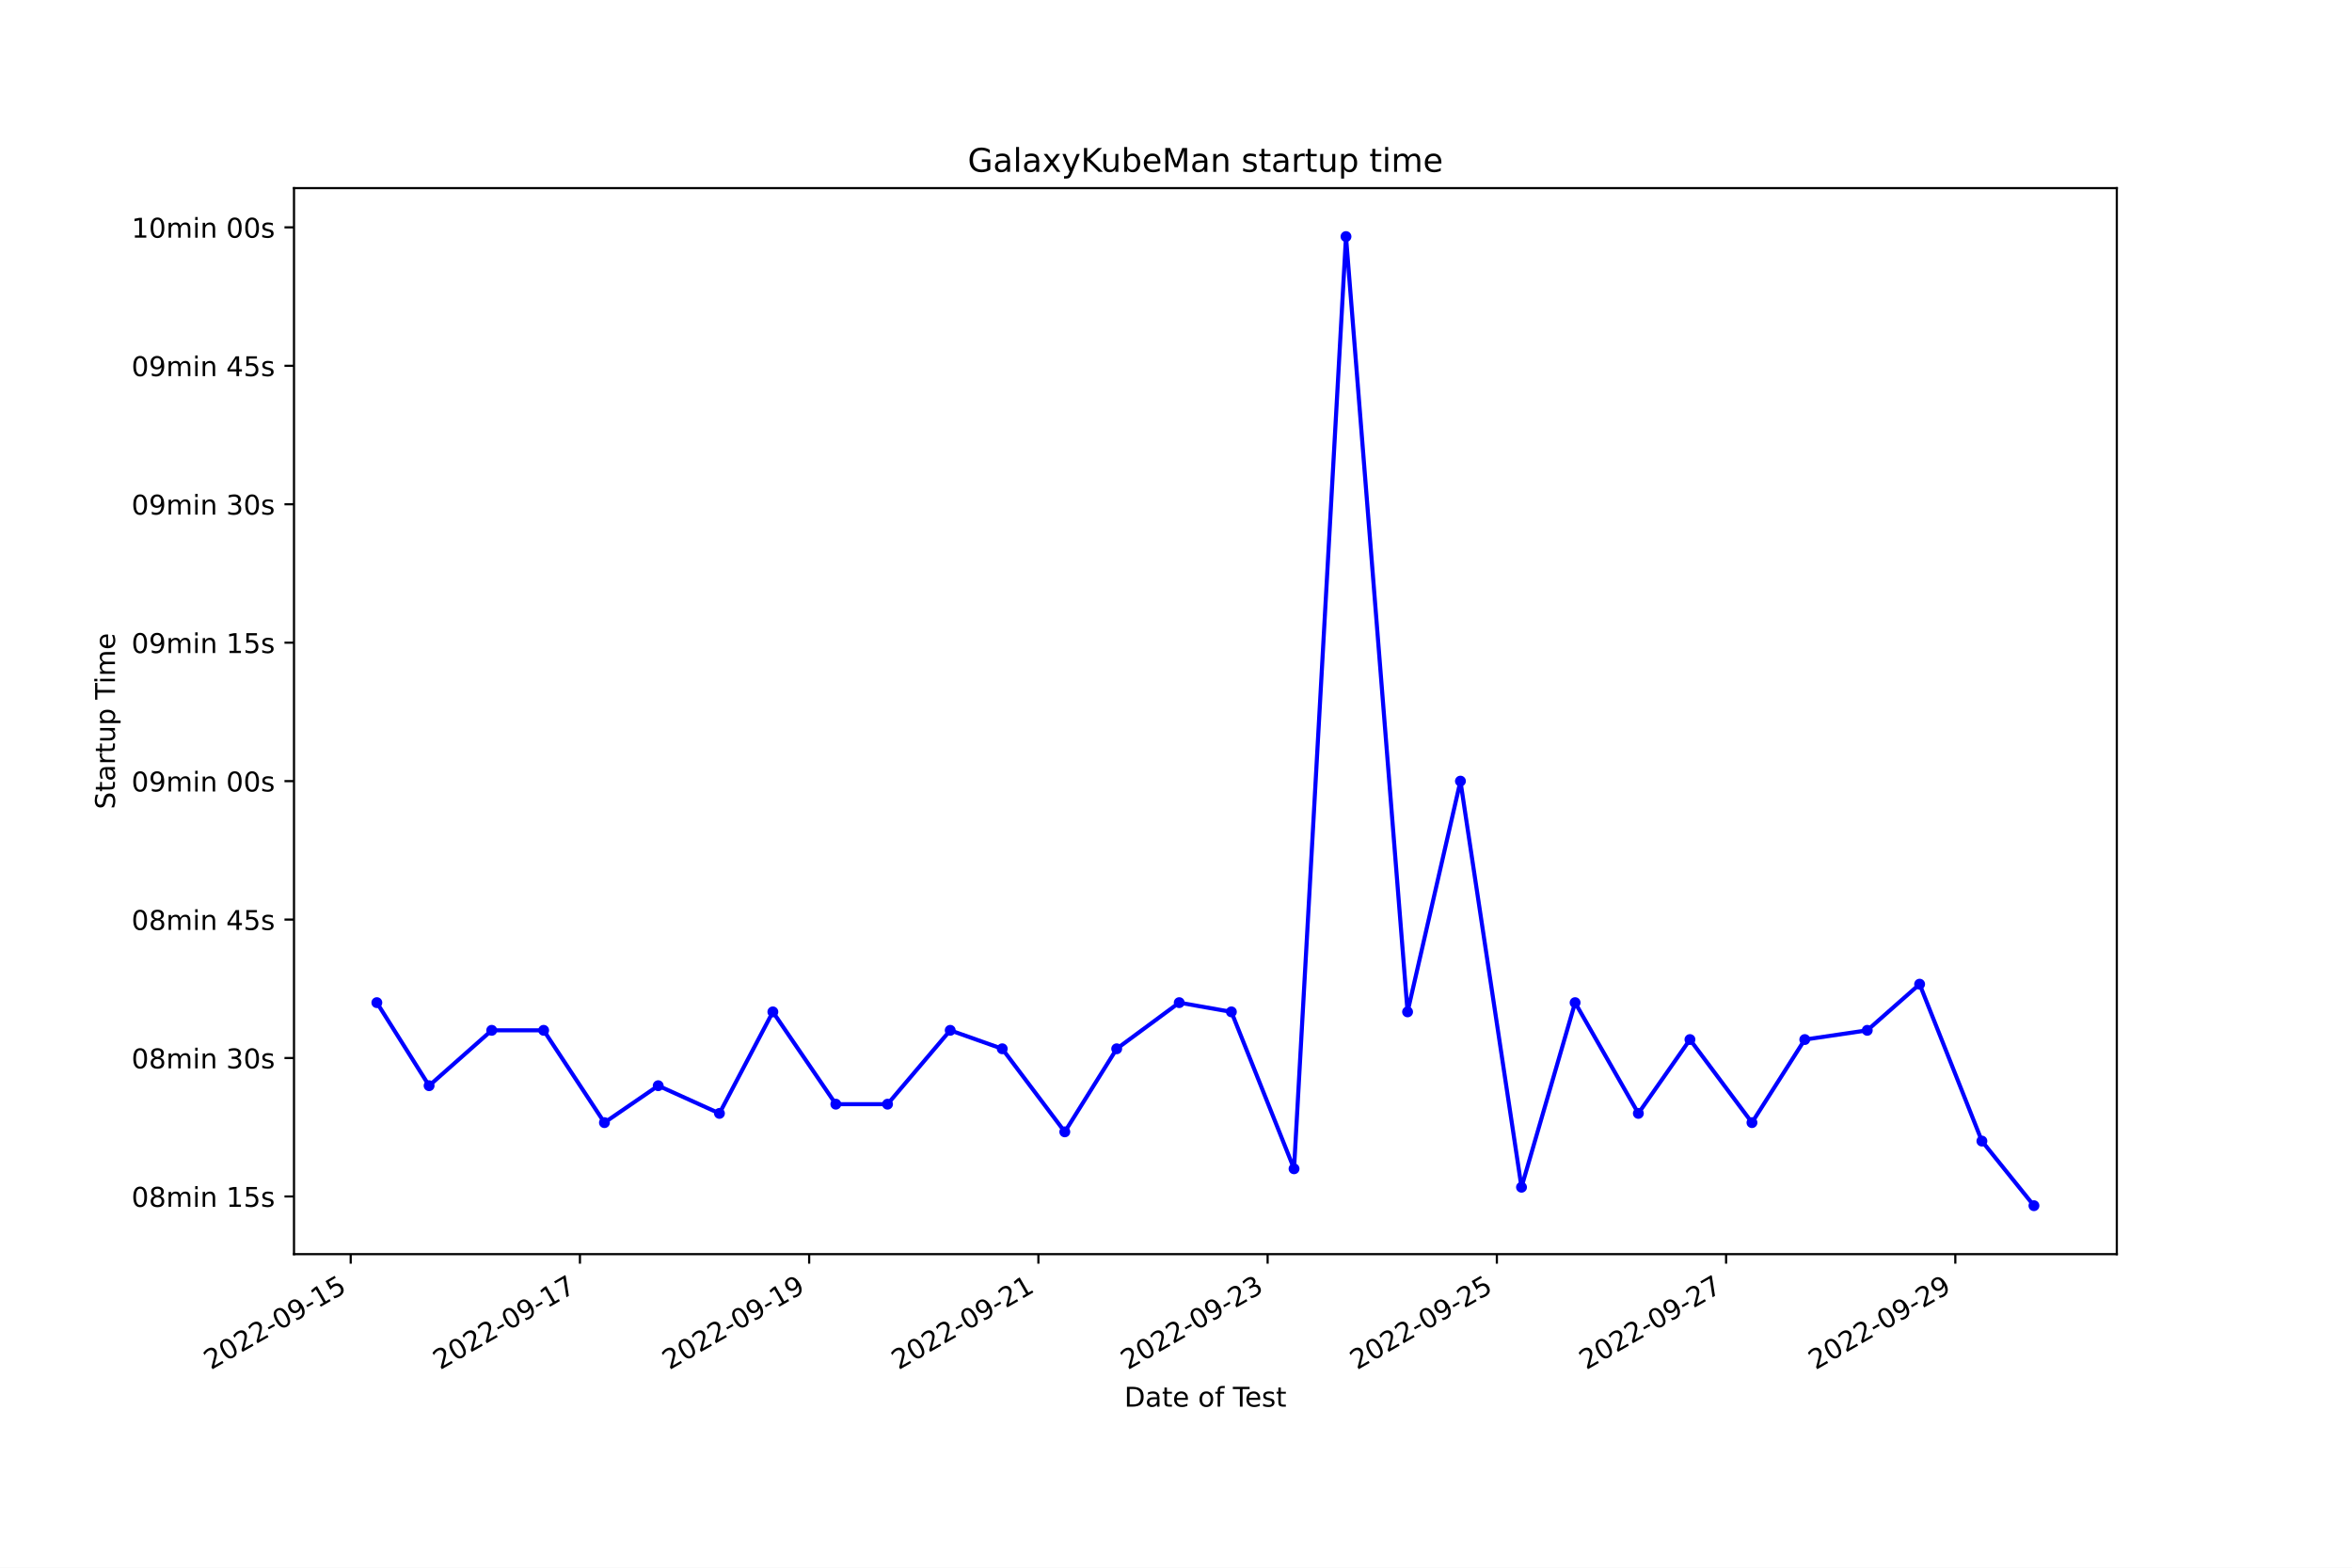
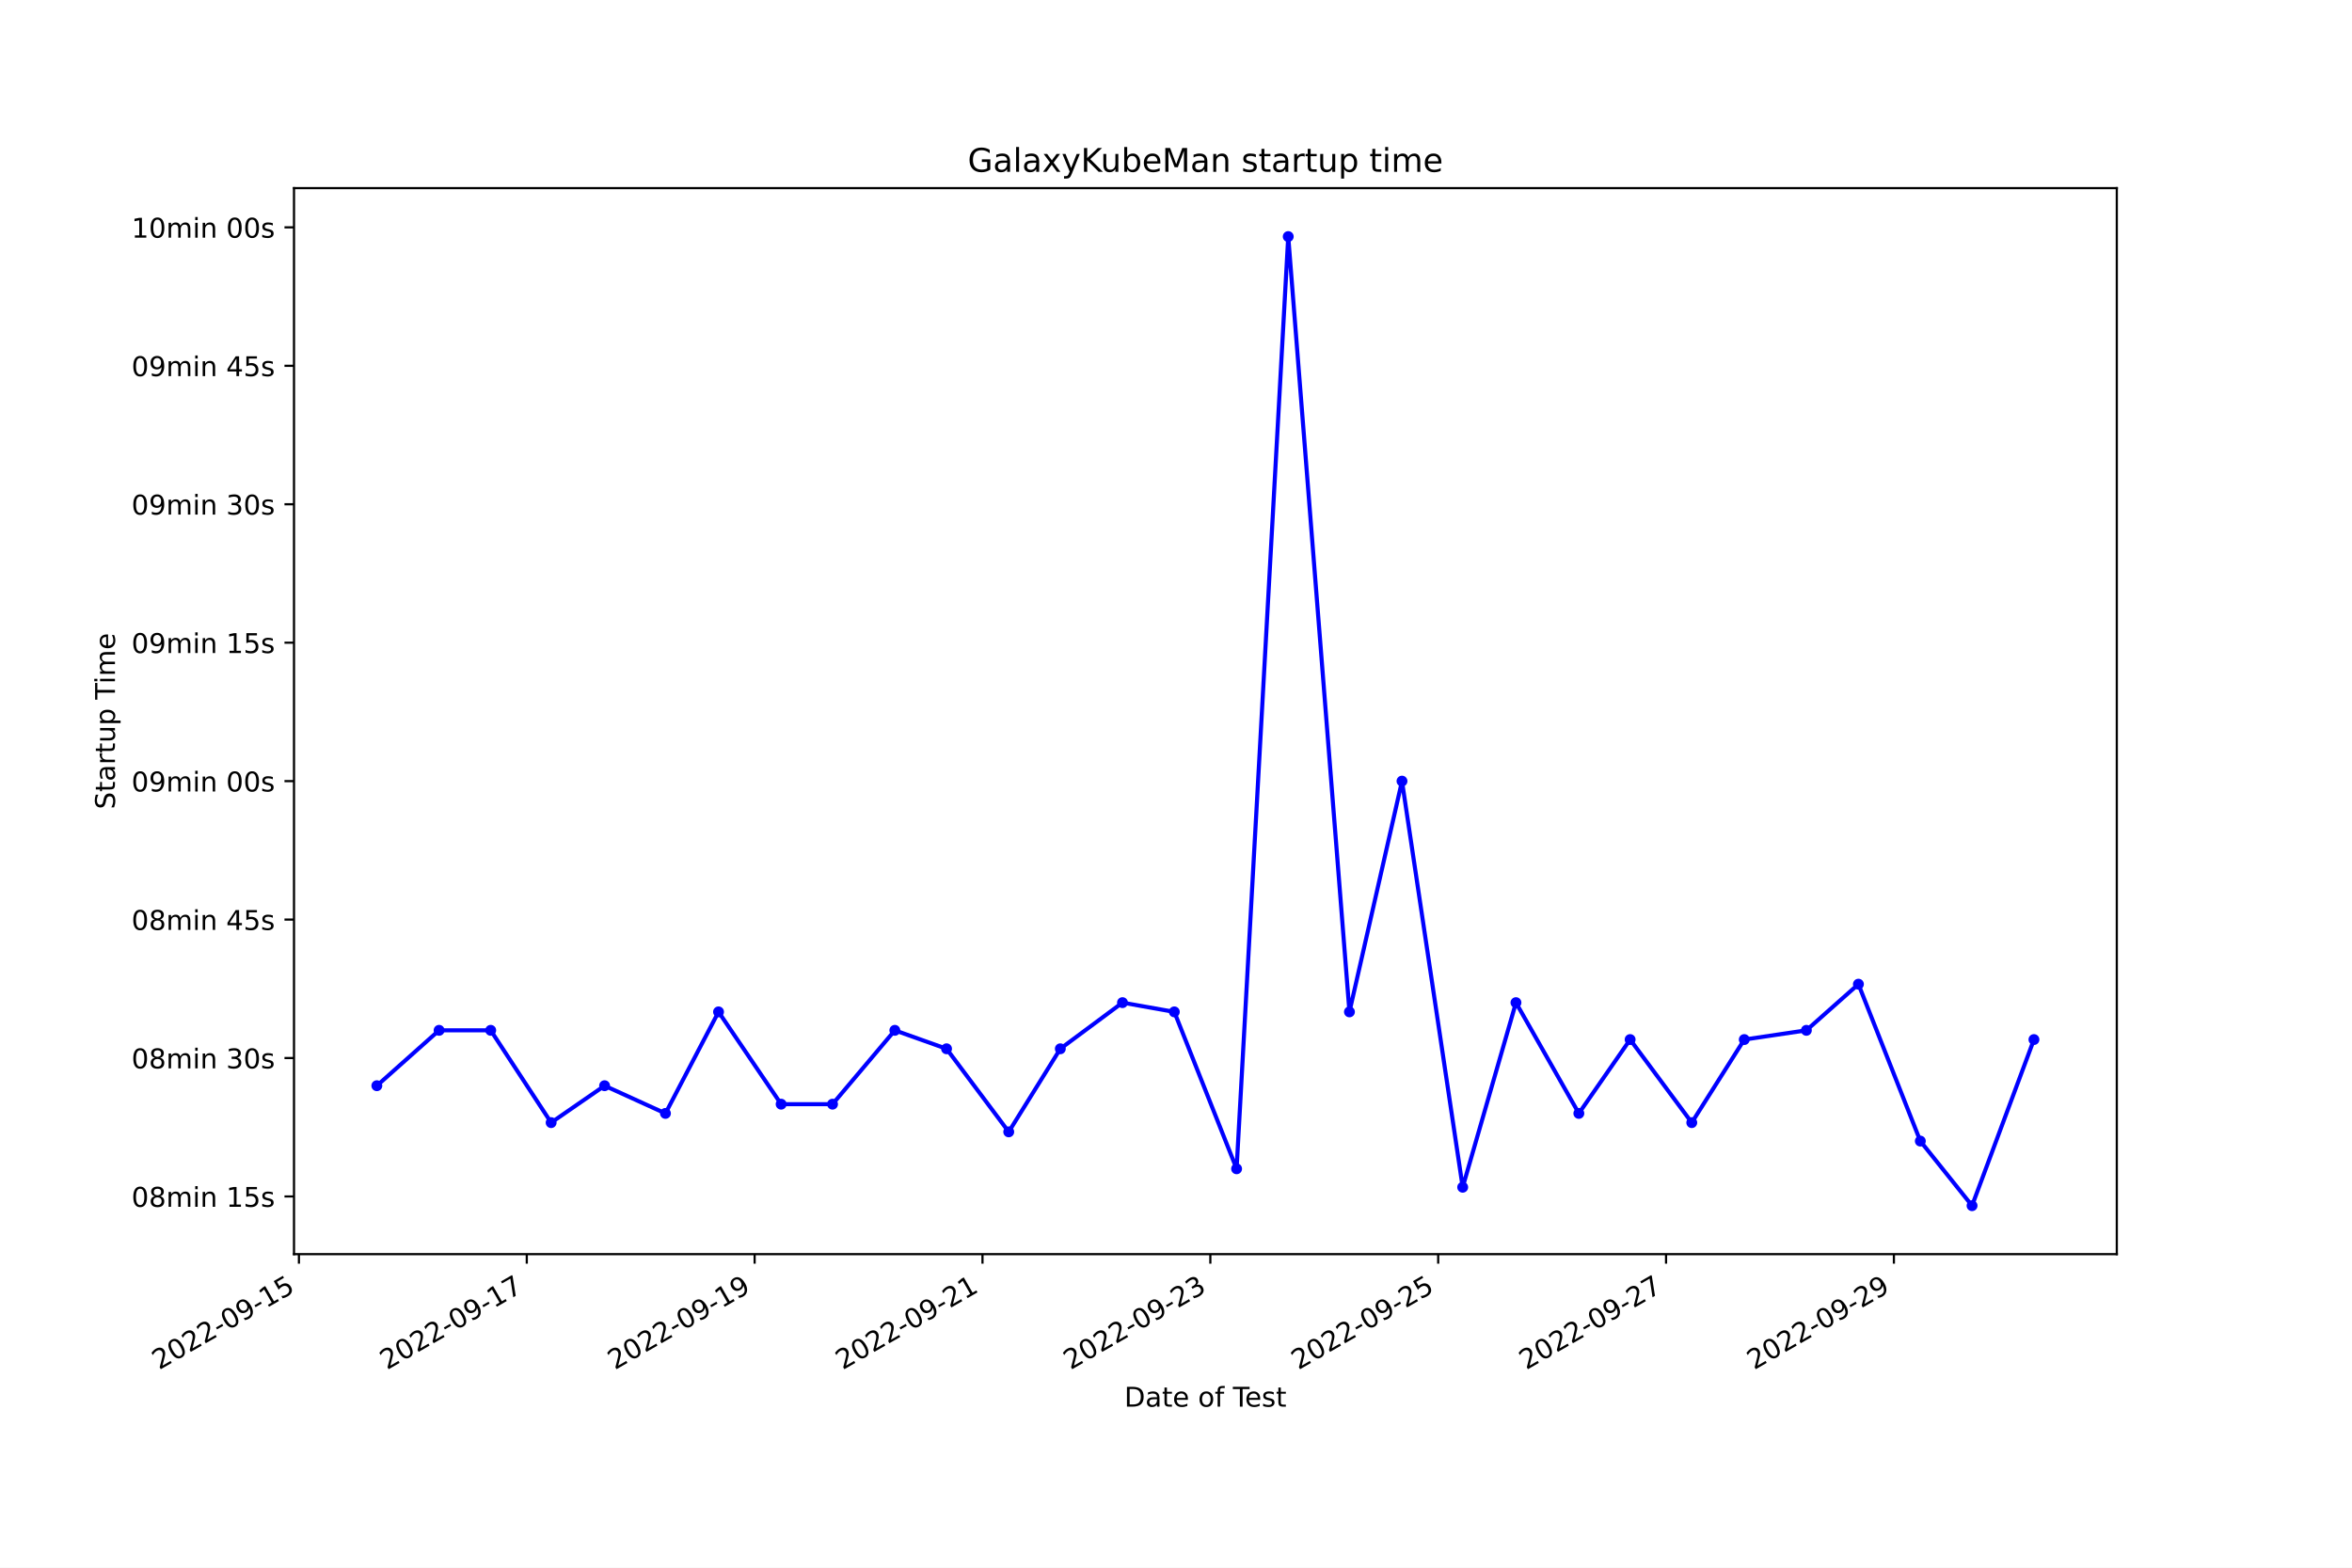
<svg xmlns="http://www.w3.org/2000/svg" xmlns:xlink="http://www.w3.org/1999/xlink" width="864pt" height="576pt" viewBox="0 0 864 576" version="1.1">
  <defs>
    <style type="text/css">*{stroke-linejoin: round; stroke-linecap: butt}</style>
  </defs>
  <g id="figure_1">
    <g id="patch_1">
      <path d="M 0 576  L 864 576  L 864 0  L 0 0  z " style="fill: #ffffff" />
    </g>
    <g id="axes_1">
      <g id="patch_2">
        <path d="M 108 460.8  L 777.6 460.8  L 777.6 69.12  L 108 69.12  z " style="fill: #ffffff" />
      </g>
      <g id="matplotlib.axis_1">
        <g id="xtick_1">
          <g id="line2d_1">
            <defs>
-               <path id="m953ebc5d86" d="M 0 0  L 0 3.5  " style="stroke: #000000; stroke-width: 0.8" />
+               <path id="m57e0611b9e" d="M 0 0  L 0 3.5  " style="stroke: #000000; stroke-width: 0.8" />
            </defs>
            <g>
-               <use xlink:href="#m953ebc5d86" x="128.831" y="460.8" style="stroke: #000000; stroke-width: 0.8" />
+               <use xlink:href="#m57e0611b9e" x="109.81" y="460.8" style="stroke: #000000; stroke-width: 0.8" />
            </g>
          </g>
          <g id="text_1">
-             <g transform="translate(77.46107 503.4383) rotate(-30) scale(0.1 -0.1)">
+             <g transform="translate(58.4409 503.4383) rotate(-30) scale(0.1 -0.1)">
              <defs>
                <path id="DejaVuSans-32" d="M 1228 531  L 3431 531  L 3431 0  L 469 0  L 469 531  Q 828 903 1448 1529  Q 2069 2156 2228 2338  Q 2531 2678 2651 2914  Q 2772 3150 2772 3378  Q 2772 3750 2511 3984  Q 2250 4219 1831 4219  Q 1534 4219 1204 4116  Q 875 4013 500 3803  L 500 4441  Q 881 4594 1212 4672  Q 1544 4750 1819 4750  Q 2544 4750 2975 4387  Q 3406 4025 3406 3419  Q 3406 3131 3298 2873  Q 3191 2616 2906 2266  Q 2828 2175 2409 1742  Q 1991 1309 1228 531  z " transform="scale(0.015625)" />
                <path id="DejaVuSans-30" d="M 2034 4250  Q 1547 4250 1301 3770  Q 1056 3291 1056 2328  Q 1056 1369 1301 889  Q 1547 409 2034 409  Q 2525 409 2770 889  Q 3016 1369 3016 2328  Q 3016 3291 2770 3770  Q 2525 4250 2034 4250  z M 2034 4750  Q 2819 4750 3233 4129  Q 3647 3509 3647 2328  Q 3647 1150 3233 529  Q 2819 -91 2034 -91  Q 1250 -91 836 529  Q 422 1150 422 2328  Q 422 3509 836 4129  Q 1250 4750 2034 4750  z " transform="scale(0.015625)" />
                <path id="DejaVuSans-2d" d="M 313 2009  L 1997 2009  L 1997 1497  L 313 1497  L 313 2009  z " transform="scale(0.015625)" />
                <path id="DejaVuSans-39" d="M 703 97  L 703 672  Q 941 559 1184 500  Q 1428 441 1663 441  Q 2288 441 2617 861  Q 2947 1281 2994 2138  Q 2813 1869 2534 1725  Q 2256 1581 1919 1581  Q 1219 1581 811 2004  Q 403 2428 403 3163  Q 403 3881 828 4315  Q 1253 4750 1959 4750  Q 2769 4750 3195 4129  Q 3622 3509 3622 2328  Q 3622 1225 3098 567  Q 2575 -91 1691 -91  Q 1453 -91 1209 -44  Q 966 3 703 97  z M 1959 2075  Q 2384 2075 2632 2365  Q 2881 2656 2881 3163  Q 2881 3666 2632 3958  Q 2384 4250 1959 4250  Q 1534 4250 1286 3958  Q 1038 3666 1038 3163  Q 1038 2656 1286 2365  Q 1534 2075 1959 2075  z " transform="scale(0.015625)" />
                <path id="DejaVuSans-31" d="M 794 531  L 1825 531  L 1825 4091  L 703 3866  L 703 4441  L 1819 4666  L 2450 4666  L 2450 531  L 3481 531  L 3481 0  L 794 0  L 794 531  z " transform="scale(0.015625)" />
                <path id="DejaVuSans-35" d="M 691 4666  L 3169 4666  L 3169 4134  L 1269 4134  L 1269 2991  Q 1406 3038 1543 3061  Q 1681 3084 1819 3084  Q 2600 3084 3056 2656  Q 3513 2228 3513 1497  Q 3513 744 3044 326  Q 2575 -91 1722 -91  Q 1428 -91 1123 -41  Q 819 9 494 109  L 494 744  Q 775 591 1075 516  Q 1375 441 1709 441  Q 2250 441 2565 725  Q 2881 1009 2881 1497  Q 2881 1984 2565 2268  Q 2250 2553 1709 2553  Q 1456 2553 1204 2497  Q 953 2441 691 2322  L 691 4666  z " transform="scale(0.015625)" />
              </defs>
              <use xlink:href="#DejaVuSans-32" />
              <use xlink:href="#DejaVuSans-30" x="63.623" />
              <use xlink:href="#DejaVuSans-32" x="127.246" />
              <use xlink:href="#DejaVuSans-32" x="190.869" />
              <use xlink:href="#DejaVuSans-2d" x="254.492" />
              <use xlink:href="#DejaVuSans-30" x="290.576" />
              <use xlink:href="#DejaVuSans-39" x="354.199" />
              <use xlink:href="#DejaVuSans-2d" x="417.822" />
              <use xlink:href="#DejaVuSans-31" x="453.906" />
              <use xlink:href="#DejaVuSans-35" x="517.529" />
            </g>
          </g>
        </g>
        <g id="xtick_2">
          <g id="line2d_2">
            <g>
-               <use xlink:href="#m953ebc5d86" x="213.038" y="460.8" style="stroke: #000000; stroke-width: 0.8" />
+               <use xlink:href="#m57e0611b9e" x="193.512" y="460.8" style="stroke: #000000; stroke-width: 0.8" />
            </g>
          </g>
          <g id="text_2">
-             <g transform="translate(161.6681 503.4383) rotate(-30) scale(0.1 -0.1)">
+             <g transform="translate(142.1421 503.4383) rotate(-30) scale(0.1 -0.1)">
              <defs>
                <path id="DejaVuSans-37" d="M 525 4666  L 3525 4666  L 3525 4397  L 1831 0  L 1172 0  L 2766 4134  L 525 4134  L 525 4666  z " transform="scale(0.015625)" />
              </defs>
              <use xlink:href="#DejaVuSans-32" />
              <use xlink:href="#DejaVuSans-30" x="63.623" />
              <use xlink:href="#DejaVuSans-32" x="127.246" />
              <use xlink:href="#DejaVuSans-32" x="190.869" />
              <use xlink:href="#DejaVuSans-2d" x="254.492" />
              <use xlink:href="#DejaVuSans-30" x="290.576" />
              <use xlink:href="#DejaVuSans-39" x="354.199" />
              <use xlink:href="#DejaVuSans-2d" x="417.822" />
              <use xlink:href="#DejaVuSans-31" x="453.906" />
              <use xlink:href="#DejaVuSans-37" x="517.529" />
            </g>
          </g>
        </g>
        <g id="xtick_3">
          <g id="line2d_3">
            <g>
-               <use xlink:href="#m953ebc5d86" x="297.245" y="460.8" style="stroke: #000000; stroke-width: 0.8" />
+               <use xlink:href="#m57e0611b9e" x="277.213" y="460.8" style="stroke: #000000; stroke-width: 0.8" />
            </g>
          </g>
          <g id="text_3">
-             <g transform="translate(245.8752 503.4383) rotate(-30) scale(0.1 -0.1)">
+             <g transform="translate(225.8433 503.4383) rotate(-30) scale(0.1 -0.1)">
              <use xlink:href="#DejaVuSans-32" />
              <use xlink:href="#DejaVuSans-30" x="63.623" />
              <use xlink:href="#DejaVuSans-32" x="127.246" />
              <use xlink:href="#DejaVuSans-32" x="190.869" />
              <use xlink:href="#DejaVuSans-2d" x="254.492" />
              <use xlink:href="#DejaVuSans-30" x="290.576" />
              <use xlink:href="#DejaVuSans-39" x="354.199" />
              <use xlink:href="#DejaVuSans-2d" x="417.822" />
              <use xlink:href="#DejaVuSans-31" x="453.906" />
              <use xlink:href="#DejaVuSans-39" x="517.529" />
            </g>
          </g>
        </g>
        <g id="xtick_4">
          <g id="line2d_4">
            <g>
-               <use xlink:href="#m953ebc5d86" x="381.452" y="460.8" style="stroke: #000000; stroke-width: 0.8" />
+               <use xlink:href="#m57e0611b9e" x="360.914" y="460.8" style="stroke: #000000; stroke-width: 0.8" />
            </g>
          </g>
          <g id="text_4">
-             <g transform="translate(330.0822 503.4383) rotate(-30) scale(0.1 -0.1)">
+             <g transform="translate(309.5446 503.4383) rotate(-30) scale(0.1 -0.1)">
              <use xlink:href="#DejaVuSans-32" />
              <use xlink:href="#DejaVuSans-30" x="63.623" />
              <use xlink:href="#DejaVuSans-32" x="127.246" />
              <use xlink:href="#DejaVuSans-32" x="190.869" />
              <use xlink:href="#DejaVuSans-2d" x="254.492" />
              <use xlink:href="#DejaVuSans-30" x="290.576" />
              <use xlink:href="#DejaVuSans-39" x="354.199" />
              <use xlink:href="#DejaVuSans-2d" x="417.822" />
              <use xlink:href="#DejaVuSans-32" x="453.906" />
              <use xlink:href="#DejaVuSans-31" x="517.529" />
            </g>
          </g>
        </g>
        <g id="xtick_5">
          <g id="line2d_5">
            <g>
-               <use xlink:href="#m953ebc5d86" x="465.659" y="460.8" style="stroke: #000000; stroke-width: 0.8" />
+               <use xlink:href="#m57e0611b9e" x="444.615" y="460.8" style="stroke: #000000; stroke-width: 0.8" />
            </g>
          </g>
          <g id="text_5">
-             <g transform="translate(414.2893 503.4383) rotate(-30) scale(0.1 -0.1)">
+             <g transform="translate(393.2458 503.4383) rotate(-30) scale(0.1 -0.1)">
              <defs>
                <path id="DejaVuSans-33" d="M 2597 2516  Q 3050 2419 3304 2112  Q 3559 1806 3559 1356  Q 3559 666 3084 287  Q 2609 -91 1734 -91  Q 1441 -91 1130 -33  Q 819 25 488 141  L 488 750  Q 750 597 1062 519  Q 1375 441 1716 441  Q 2309 441 2620 675  Q 2931 909 2931 1356  Q 2931 1769 2642 2001  Q 2353 2234 1838 2234  L 1294 2234  L 1294 2753  L 1863 2753  Q 2328 2753 2575 2939  Q 2822 3125 2822 3475  Q 2822 3834 2567 4026  Q 2313 4219 1838 4219  Q 1578 4219 1281 4162  Q 984 4106 628 3988  L 628 4550  Q 988 4650 1302 4700  Q 1616 4750 1894 4750  Q 2613 4750 3031 4423  Q 3450 4097 3450 3541  Q 3450 3153 3228 2886  Q 3006 2619 2597 2516  z " transform="scale(0.015625)" />
              </defs>
              <use xlink:href="#DejaVuSans-32" />
              <use xlink:href="#DejaVuSans-30" x="63.623" />
              <use xlink:href="#DejaVuSans-32" x="127.246" />
              <use xlink:href="#DejaVuSans-32" x="190.869" />
              <use xlink:href="#DejaVuSans-2d" x="254.492" />
              <use xlink:href="#DejaVuSans-30" x="290.576" />
              <use xlink:href="#DejaVuSans-39" x="354.199" />
              <use xlink:href="#DejaVuSans-2d" x="417.822" />
              <use xlink:href="#DejaVuSans-32" x="453.906" />
              <use xlink:href="#DejaVuSans-33" x="517.529" />
            </g>
          </g>
        </g>
        <g id="xtick_6">
          <g id="line2d_6">
            <g>
-               <use xlink:href="#m953ebc5d86" x="549.866" y="460.8" style="stroke: #000000; stroke-width: 0.8" />
+               <use xlink:href="#m57e0611b9e" x="528.316" y="460.8" style="stroke: #000000; stroke-width: 0.8" />
            </g>
          </g>
          <g id="text_6">
-             <g transform="translate(498.4963 503.4383) rotate(-30) scale(0.1 -0.1)">
+             <g transform="translate(476.947 503.4383) rotate(-30) scale(0.1 -0.1)">
              <use xlink:href="#DejaVuSans-32" />
              <use xlink:href="#DejaVuSans-30" x="63.623" />
              <use xlink:href="#DejaVuSans-32" x="127.246" />
              <use xlink:href="#DejaVuSans-32" x="190.869" />
              <use xlink:href="#DejaVuSans-2d" x="254.492" />
              <use xlink:href="#DejaVuSans-30" x="290.576" />
              <use xlink:href="#DejaVuSans-39" x="354.199" />
              <use xlink:href="#DejaVuSans-2d" x="417.822" />
              <use xlink:href="#DejaVuSans-32" x="453.906" />
              <use xlink:href="#DejaVuSans-35" x="517.529" />
            </g>
          </g>
        </g>
        <g id="xtick_7">
          <g id="line2d_7">
            <g>
-               <use xlink:href="#m953ebc5d86" x="634.073" y="460.8" style="stroke: #000000; stroke-width: 0.8" />
+               <use xlink:href="#m57e0611b9e" x="612.018" y="460.8" style="stroke: #000000; stroke-width: 0.8" />
            </g>
          </g>
          <g id="text_7">
-             <g transform="translate(582.7033 503.4383) rotate(-30) scale(0.1 -0.1)">
+             <g transform="translate(560.6482 503.4383) rotate(-30) scale(0.1 -0.1)">
              <use xlink:href="#DejaVuSans-32" />
              <use xlink:href="#DejaVuSans-30" x="63.623" />
              <use xlink:href="#DejaVuSans-32" x="127.246" />
              <use xlink:href="#DejaVuSans-32" x="190.869" />
              <use xlink:href="#DejaVuSans-2d" x="254.492" />
              <use xlink:href="#DejaVuSans-30" x="290.576" />
              <use xlink:href="#DejaVuSans-39" x="354.199" />
              <use xlink:href="#DejaVuSans-2d" x="417.822" />
              <use xlink:href="#DejaVuSans-32" x="453.906" />
              <use xlink:href="#DejaVuSans-37" x="517.529" />
            </g>
          </g>
        </g>
        <g id="xtick_8">
          <g id="line2d_8">
            <g>
-               <use xlink:href="#m953ebc5d86" x="718.28" y="460.8" style="stroke: #000000; stroke-width: 0.8" />
+               <use xlink:href="#m57e0611b9e" x="695.719" y="460.8" style="stroke: #000000; stroke-width: 0.8" />
            </g>
          </g>
          <g id="text_8">
-             <g transform="translate(666.9104 503.4383) rotate(-30) scale(0.1 -0.1)">
+             <g transform="translate(644.3494 503.4383) rotate(-30) scale(0.1 -0.1)">
              <use xlink:href="#DejaVuSans-32" />
              <use xlink:href="#DejaVuSans-30" x="63.623" />
              <use xlink:href="#DejaVuSans-32" x="127.246" />
              <use xlink:href="#DejaVuSans-32" x="190.869" />
              <use xlink:href="#DejaVuSans-2d" x="254.492" />
              <use xlink:href="#DejaVuSans-30" x="290.576" />
              <use xlink:href="#DejaVuSans-39" x="354.199" />
              <use xlink:href="#DejaVuSans-2d" x="417.822" />
              <use xlink:href="#DejaVuSans-32" x="453.906" />
              <use xlink:href="#DejaVuSans-39" x="517.529" />
            </g>
          </g>
        </g>
        <g id="text_9">
          <g transform="translate(413.0063 516.8378) scale(0.1 -0.1)">
            <defs>
              <path id="DejaVuSans-44" d="M 1259 4147  L 1259 519  L 2022 519  Q 2988 519 3436 956  Q 3884 1394 3884 2338  Q 3884 3275 3436 3711  Q 2988 4147 2022 4147  L 1259 4147  z M 628 4666  L 1925 4666  Q 3281 4666 3915 4102  Q 4550 3538 4550 2338  Q 4550 1131 3912 565  Q 3275 0 1925 0  L 628 0  L 628 4666  z " transform="scale(0.015625)" />
              <path id="DejaVuSans-61" d="M 2194 1759  Q 1497 1759 1228 1600  Q 959 1441 959 1056  Q 959 750 1161 570  Q 1363 391 1709 391  Q 2188 391 2477 730  Q 2766 1069 2766 1631  L 2766 1759  L 2194 1759  z M 3341 1997  L 3341 0  L 2766 0  L 2766 531  Q 2569 213 2275 61  Q 1981 -91 1556 -91  Q 1019 -91 701 211  Q 384 513 384 1019  Q 384 1609 779 1909  Q 1175 2209 1959 2209  L 2766 2209  L 2766 2266  Q 2766 2663 2505 2880  Q 2244 3097 1772 3097  Q 1472 3097 1187 3025  Q 903 2953 641 2809  L 641 3341  Q 956 3463 1253 3523  Q 1550 3584 1831 3584  Q 2591 3584 2966 3190  Q 3341 2797 3341 1997  z " transform="scale(0.015625)" />
              <path id="DejaVuSans-74" d="M 1172 4494  L 1172 3500  L 2356 3500  L 2356 3053  L 1172 3053  L 1172 1153  Q 1172 725 1289 603  Q 1406 481 1766 481  L 2356 481  L 2356 0  L 1766 0  Q 1100 0 847 248  Q 594 497 594 1153  L 594 3053  L 172 3053  L 172 3500  L 594 3500  L 594 4494  L 1172 4494  z " transform="scale(0.015625)" />
              <path id="DejaVuSans-65" d="M 3597 1894  L 3597 1613  L 953 1613  Q 991 1019 1311 708  Q 1631 397 2203 397  Q 2534 397 2845 478  Q 3156 559 3463 722  L 3463 178  Q 3153 47 2828 -22  Q 2503 -91 2169 -91  Q 1331 -91 842 396  Q 353 884 353 1716  Q 353 2575 817 3079  Q 1281 3584 2069 3584  Q 2775 3584 3186 3129  Q 3597 2675 3597 1894  z M 3022 2063  Q 3016 2534 2758 2815  Q 2500 3097 2075 3097  Q 1594 3097 1305 2825  Q 1016 2553 972 2059  L 3022 2063  z " transform="scale(0.015625)" />
              <path id="DejaVuSans-20" transform="scale(0.015625)" />
              <path id="DejaVuSans-6f" d="M 1959 3097  Q 1497 3097 1228 2736  Q 959 2375 959 1747  Q 959 1119 1226 758  Q 1494 397 1959 397  Q 2419 397 2687 759  Q 2956 1122 2956 1747  Q 2956 2369 2687 2733  Q 2419 3097 1959 3097  z M 1959 3584  Q 2709 3584 3137 3096  Q 3566 2609 3566 1747  Q 3566 888 3137 398  Q 2709 -91 1959 -91  Q 1206 -91 779 398  Q 353 888 353 1747  Q 353 2609 779 3096  Q 1206 3584 1959 3584  z " transform="scale(0.015625)" />
              <path id="DejaVuSans-66" d="M 2375 4863  L 2375 4384  L 1825 4384  Q 1516 4384 1395 4259  Q 1275 4134 1275 3809  L 1275 3500  L 2222 3500  L 2222 3053  L 1275 3053  L 1275 0  L 697 0  L 697 3053  L 147 3053  L 147 3500  L 697 3500  L 697 3744  Q 697 4328 969 4595  Q 1241 4863 1831 4863  L 2375 4863  z " transform="scale(0.015625)" />
              <path id="DejaVuSans-54" d="M -19 4666  L 3928 4666  L 3928 4134  L 2272 4134  L 2272 0  L 1638 0  L 1638 4134  L -19 4134  L -19 4666  z " transform="scale(0.015625)" />
              <path id="DejaVuSans-73" d="M 2834 3397  L 2834 2853  Q 2591 2978 2328 3040  Q 2066 3103 1784 3103  Q 1356 3103 1142 2972  Q 928 2841 928 2578  Q 928 2378 1081 2264  Q 1234 2150 1697 2047  L 1894 2003  Q 2506 1872 2764 1633  Q 3022 1394 3022 966  Q 3022 478 2636 193  Q 2250 -91 1575 -91  Q 1294 -91 989 -36  Q 684 19 347 128  L 347 722  Q 666 556 975 473  Q 1284 391 1588 391  Q 1994 391 2212 530  Q 2431 669 2431 922  Q 2431 1156 2273 1281  Q 2116 1406 1581 1522  L 1381 1569  Q 847 1681 609 1914  Q 372 2147 372 2553  Q 372 3047 722 3315  Q 1072 3584 1716 3584  Q 2034 3584 2315 3537  Q 2597 3491 2834 3397  z " transform="scale(0.015625)" />
            </defs>
            <use xlink:href="#DejaVuSans-44" />
            <use xlink:href="#DejaVuSans-61" x="77.002" />
            <use xlink:href="#DejaVuSans-74" x="138.281" />
            <use xlink:href="#DejaVuSans-65" x="177.49" />
            <use xlink:href="#DejaVuSans-20" x="239.014" />
            <use xlink:href="#DejaVuSans-6f" x="270.801" />
            <use xlink:href="#DejaVuSans-66" x="331.982" />
            <use xlink:href="#DejaVuSans-20" x="367.188" />
            <use xlink:href="#DejaVuSans-54" x="398.975" />
            <use xlink:href="#DejaVuSans-65" x="443.059" />
            <use xlink:href="#DejaVuSans-73" x="504.582" />
            <use xlink:href="#DejaVuSans-74" x="556.682" />
          </g>
        </g>
      </g>
      <g id="matplotlib.axis_2">
        <g id="ytick_1">
          <g id="line2d_9">
            <defs>
-               <path id="mdc311f16ed" d="M 0 0  L -3.5 0  " style="stroke: #000000; stroke-width: 0.8" />
+               <path id="m9e9361a99c" d="M 0 0  L -3.5 0  " style="stroke: #000000; stroke-width: 0.8" />
            </defs>
            <g>
-               <use xlink:href="#mdc311f16ed" x="108" y="439.605" style="stroke: #000000; stroke-width: 0.8" />
+               <use xlink:href="#m9e9361a99c" x="108" y="439.605" style="stroke: #000000; stroke-width: 0.8" />
            </g>
          </g>
          <g id="text_10">
            <g transform="translate(48.30625 443.4044) scale(0.1 -0.1)">
              <defs>
                <path id="DejaVuSans-38" d="M 2034 2216  Q 1584 2216 1326 1975  Q 1069 1734 1069 1313  Q 1069 891 1326 650  Q 1584 409 2034 409  Q 2484 409 2743 651  Q 3003 894 3003 1313  Q 3003 1734 2745 1975  Q 2488 2216 2034 2216  z M 1403 2484  Q 997 2584 770 2862  Q 544 3141 544 3541  Q 544 4100 942 4425  Q 1341 4750 2034 4750  Q 2731 4750 3128 4425  Q 3525 4100 3525 3541  Q 3525 3141 3298 2862  Q 3072 2584 2669 2484  Q 3125 2378 3379 2068  Q 3634 1759 3634 1313  Q 3634 634 3220 271  Q 2806 -91 2034 -91  Q 1263 -91 848 271  Q 434 634 434 1313  Q 434 1759 690 2068  Q 947 2378 1403 2484  z M 1172 3481  Q 1172 3119 1398 2916  Q 1625 2713 2034 2713  Q 2441 2713 2670 2916  Q 2900 3119 2900 3481  Q 2900 3844 2670 4047  Q 2441 4250 2034 4250  Q 1625 4250 1398 4047  Q 1172 3844 1172 3481  z " transform="scale(0.015625)" />
                <path id="DejaVuSans-6d" d="M 3328 2828  Q 3544 3216 3844 3400  Q 4144 3584 4550 3584  Q 5097 3584 5394 3201  Q 5691 2819 5691 2113  L 5691 0  L 5113 0  L 5113 2094  Q 5113 2597 4934 2840  Q 4756 3084 4391 3084  Q 3944 3084 3684 2787  Q 3425 2491 3425 1978  L 3425 0  L 2847 0  L 2847 2094  Q 2847 2600 2669 2842  Q 2491 3084 2119 3084  Q 1678 3084 1418 2786  Q 1159 2488 1159 1978  L 1159 0  L 581 0  L 581 3500  L 1159 3500  L 1159 2956  Q 1356 3278 1631 3431  Q 1906 3584 2284 3584  Q 2666 3584 2933 3390  Q 3200 3197 3328 2828  z " transform="scale(0.015625)" />
                <path id="DejaVuSans-69" d="M 603 3500  L 1178 3500  L 1178 0  L 603 0  L 603 3500  z M 603 4863  L 1178 4863  L 1178 4134  L 603 4134  L 603 4863  z " transform="scale(0.015625)" />
                <path id="DejaVuSans-6e" d="M 3513 2113  L 3513 0  L 2938 0  L 2938 2094  Q 2938 2591 2744 2837  Q 2550 3084 2163 3084  Q 1697 3084 1428 2787  Q 1159 2491 1159 1978  L 1159 0  L 581 0  L 581 3500  L 1159 3500  L 1159 2956  Q 1366 3272 1645 3428  Q 1925 3584 2291 3584  Q 2894 3584 3203 3211  Q 3513 2838 3513 2113  z " transform="scale(0.015625)" />
              </defs>
              <use xlink:href="#DejaVuSans-30" />
              <use xlink:href="#DejaVuSans-38" x="63.623" />
              <use xlink:href="#DejaVuSans-6d" x="127.246" />
              <use xlink:href="#DejaVuSans-69" x="224.658" />
              <use xlink:href="#DejaVuSans-6e" x="252.441" />
              <use xlink:href="#DejaVuSans-20" x="315.82" />
              <use xlink:href="#DejaVuSans-31" x="347.607" />
              <use xlink:href="#DejaVuSans-35" x="411.23" />
              <use xlink:href="#DejaVuSans-73" x="474.854" />
            </g>
          </g>
        </g>
        <g id="ytick_2">
          <g id="line2d_10">
            <g>
-               <use xlink:href="#mdc311f16ed" x="108" y="388.738" style="stroke: #000000; stroke-width: 0.8" />
+               <use xlink:href="#m9e9361a99c" x="108" y="388.738" style="stroke: #000000; stroke-width: 0.8" />
            </g>
          </g>
          <g id="text_11">
            <g transform="translate(48.30625 392.5369) scale(0.1 -0.1)">
              <use xlink:href="#DejaVuSans-30" />
              <use xlink:href="#DejaVuSans-38" x="63.623" />
              <use xlink:href="#DejaVuSans-6d" x="127.246" />
              <use xlink:href="#DejaVuSans-69" x="224.658" />
              <use xlink:href="#DejaVuSans-6e" x="252.441" />
              <use xlink:href="#DejaVuSans-20" x="315.82" />
              <use xlink:href="#DejaVuSans-33" x="347.607" />
              <use xlink:href="#DejaVuSans-30" x="411.23" />
              <use xlink:href="#DejaVuSans-73" x="474.854" />
            </g>
          </g>
        </g>
        <g id="ytick_3">
          <g id="line2d_11">
            <g>
-               <use xlink:href="#mdc311f16ed" x="108" y="337.87" style="stroke: #000000; stroke-width: 0.8" />
+               <use xlink:href="#m9e9361a99c" x="108" y="337.87" style="stroke: #000000; stroke-width: 0.8" />
            </g>
          </g>
          <g id="text_12">
            <g transform="translate(48.30625 341.6693) scale(0.1 -0.1)">
              <defs>
                <path id="DejaVuSans-34" d="M 2419 4116  L 825 1625  L 2419 1625  L 2419 4116  z M 2253 4666  L 3047 4666  L 3047 1625  L 3713 1625  L 3713 1100  L 3047 1100  L 3047 0  L 2419 0  L 2419 1100  L 313 1100  L 313 1709  L 2253 4666  z " transform="scale(0.015625)" />
              </defs>
              <use xlink:href="#DejaVuSans-30" />
              <use xlink:href="#DejaVuSans-38" x="63.623" />
              <use xlink:href="#DejaVuSans-6d" x="127.246" />
              <use xlink:href="#DejaVuSans-69" x="224.658" />
              <use xlink:href="#DejaVuSans-6e" x="252.441" />
              <use xlink:href="#DejaVuSans-20" x="315.82" />
              <use xlink:href="#DejaVuSans-34" x="347.607" />
              <use xlink:href="#DejaVuSans-35" x="411.23" />
              <use xlink:href="#DejaVuSans-73" x="474.854" />
            </g>
          </g>
        </g>
        <g id="ytick_4">
          <g id="line2d_12">
            <g>
-               <use xlink:href="#mdc311f16ed" x="108" y="287.003" style="stroke: #000000; stroke-width: 0.8" />
+               <use xlink:href="#m9e9361a99c" x="108" y="287.003" style="stroke: #000000; stroke-width: 0.8" />
            </g>
          </g>
          <g id="text_13">
            <g transform="translate(48.30625 290.8018) scale(0.1 -0.1)">
              <use xlink:href="#DejaVuSans-30" />
              <use xlink:href="#DejaVuSans-39" x="63.623" />
              <use xlink:href="#DejaVuSans-6d" x="127.246" />
              <use xlink:href="#DejaVuSans-69" x="224.658" />
              <use xlink:href="#DejaVuSans-6e" x="252.441" />
              <use xlink:href="#DejaVuSans-20" x="315.82" />
              <use xlink:href="#DejaVuSans-30" x="347.607" />
              <use xlink:href="#DejaVuSans-30" x="411.23" />
              <use xlink:href="#DejaVuSans-73" x="474.854" />
            </g>
          </g>
        </g>
        <g id="ytick_5">
          <g id="line2d_13">
            <g>
-               <use xlink:href="#mdc311f16ed" x="108" y="236.135" style="stroke: #000000; stroke-width: 0.8" />
+               <use xlink:href="#m9e9361a99c" x="108" y="236.135" style="stroke: #000000; stroke-width: 0.8" />
            </g>
          </g>
          <g id="text_14">
            <g transform="translate(48.30625 239.9343) scale(0.1 -0.1)">
              <use xlink:href="#DejaVuSans-30" />
              <use xlink:href="#DejaVuSans-39" x="63.623" />
              <use xlink:href="#DejaVuSans-6d" x="127.246" />
              <use xlink:href="#DejaVuSans-69" x="224.658" />
              <use xlink:href="#DejaVuSans-6e" x="252.441" />
              <use xlink:href="#DejaVuSans-20" x="315.82" />
              <use xlink:href="#DejaVuSans-31" x="347.607" />
              <use xlink:href="#DejaVuSans-35" x="411.23" />
              <use xlink:href="#DejaVuSans-73" x="474.854" />
            </g>
          </g>
        </g>
        <g id="ytick_6">
          <g id="line2d_14">
            <g>
-               <use xlink:href="#mdc311f16ed" x="108" y="185.268" style="stroke: #000000; stroke-width: 0.8" />
+               <use xlink:href="#m9e9361a99c" x="108" y="185.268" style="stroke: #000000; stroke-width: 0.8" />
            </g>
          </g>
          <g id="text_15">
            <g transform="translate(48.30625 189.0668) scale(0.1 -0.1)">
              <use xlink:href="#DejaVuSans-30" />
              <use xlink:href="#DejaVuSans-39" x="63.623" />
              <use xlink:href="#DejaVuSans-6d" x="127.246" />
              <use xlink:href="#DejaVuSans-69" x="224.658" />
              <use xlink:href="#DejaVuSans-6e" x="252.441" />
              <use xlink:href="#DejaVuSans-20" x="315.82" />
              <use xlink:href="#DejaVuSans-33" x="347.607" />
              <use xlink:href="#DejaVuSans-30" x="411.23" />
              <use xlink:href="#DejaVuSans-73" x="474.854" />
            </g>
          </g>
        </g>
        <g id="ytick_7">
          <g id="line2d_15">
            <g>
-               <use xlink:href="#mdc311f16ed" x="108" y="134.4" style="stroke: #000000; stroke-width: 0.8" />
+               <use xlink:href="#m9e9361a99c" x="108" y="134.4" style="stroke: #000000; stroke-width: 0.8" />
            </g>
          </g>
          <g id="text_16">
            <g transform="translate(48.30625 138.1992) scale(0.1 -0.1)">
              <use xlink:href="#DejaVuSans-30" />
              <use xlink:href="#DejaVuSans-39" x="63.623" />
              <use xlink:href="#DejaVuSans-6d" x="127.246" />
              <use xlink:href="#DejaVuSans-69" x="224.658" />
              <use xlink:href="#DejaVuSans-6e" x="252.441" />
              <use xlink:href="#DejaVuSans-20" x="315.82" />
              <use xlink:href="#DejaVuSans-34" x="347.607" />
              <use xlink:href="#DejaVuSans-35" x="411.23" />
              <use xlink:href="#DejaVuSans-73" x="474.854" />
            </g>
          </g>
        </g>
        <g id="ytick_8">
          <g id="line2d_16">
            <g>
-               <use xlink:href="#mdc311f16ed" x="108" y="83.532" style="stroke: #000000; stroke-width: 0.8" />
+               <use xlink:href="#m9e9361a99c" x="108" y="83.532" style="stroke: #000000; stroke-width: 0.8" />
            </g>
          </g>
          <g id="text_17">
            <g transform="translate(48.30625 87.33169) scale(0.1 -0.1)">
              <use xlink:href="#DejaVuSans-31" />
              <use xlink:href="#DejaVuSans-30" x="63.623" />
              <use xlink:href="#DejaVuSans-6d" x="127.246" />
              <use xlink:href="#DejaVuSans-69" x="224.658" />
              <use xlink:href="#DejaVuSans-6e" x="252.441" />
              <use xlink:href="#DejaVuSans-20" x="315.82" />
              <use xlink:href="#DejaVuSans-30" x="347.607" />
              <use xlink:href="#DejaVuSans-30" x="411.23" />
              <use xlink:href="#DejaVuSans-73" x="474.854" />
            </g>
          </g>
        </g>
        <g id="text_18">
          <g transform="translate(42.22656 297.3397) rotate(-90) scale(0.1 -0.1)">
            <defs>
              <path id="DejaVuSans-53" d="M 3425 4513  L 3425 3897  Q 3066 4069 2747 4153  Q 2428 4238 2131 4238  Q 1616 4238 1336 4038  Q 1056 3838 1056 3469  Q 1056 3159 1242 3001  Q 1428 2844 1947 2747  L 2328 2669  Q 3034 2534 3370 2195  Q 3706 1856 3706 1288  Q 3706 609 3251 259  Q 2797 -91 1919 -91  Q 1588 -91 1214 -16  Q 841 59 441 206  L 441 856  Q 825 641 1194 531  Q 1563 422 1919 422  Q 2459 422 2753 634  Q 3047 847 3047 1241  Q 3047 1584 2836 1778  Q 2625 1972 2144 2069  L 1759 2144  Q 1053 2284 737 2584  Q 422 2884 422 3419  Q 422 4038 858 4394  Q 1294 4750 2059 4750  Q 2388 4750 2728 4690  Q 3069 4631 3425 4513  z " transform="scale(0.015625)" />
              <path id="DejaVuSans-72" d="M 2631 2963  Q 2534 3019 2420 3045  Q 2306 3072 2169 3072  Q 1681 3072 1420 2755  Q 1159 2438 1159 1844  L 1159 0  L 581 0  L 581 3500  L 1159 3500  L 1159 2956  Q 1341 3275 1631 3429  Q 1922 3584 2338 3584  Q 2397 3584 2469 3576  Q 2541 3569 2628 3553  L 2631 2963  z " transform="scale(0.015625)" />
              <path id="DejaVuSans-75" d="M 544 1381  L 544 3500  L 1119 3500  L 1119 1403  Q 1119 906 1312 657  Q 1506 409 1894 409  Q 2359 409 2629 706  Q 2900 1003 2900 1516  L 2900 3500  L 3475 3500  L 3475 0  L 2900 0  L 2900 538  Q 2691 219 2414 64  Q 2138 -91 1772 -91  Q 1169 -91 856 284  Q 544 659 544 1381  z M 1991 3584  L 1991 3584  z " transform="scale(0.015625)" />
              <path id="DejaVuSans-70" d="M 1159 525  L 1159 -1331  L 581 -1331  L 581 3500  L 1159 3500  L 1159 2969  Q 1341 3281 1617 3432  Q 1894 3584 2278 3584  Q 2916 3584 3314 3078  Q 3713 2572 3713 1747  Q 3713 922 3314 415  Q 2916 -91 2278 -91  Q 1894 -91 1617 61  Q 1341 213 1159 525  z M 3116 1747  Q 3116 2381 2855 2742  Q 2594 3103 2138 3103  Q 1681 3103 1420 2742  Q 1159 2381 1159 1747  Q 1159 1113 1420 752  Q 1681 391 2138 391  Q 2594 391 2855 752  Q 3116 1113 3116 1747  z " transform="scale(0.015625)" />
            </defs>
            <use xlink:href="#DejaVuSans-53" />
            <use xlink:href="#DejaVuSans-74" x="63.477" />
            <use xlink:href="#DejaVuSans-61" x="102.686" />
            <use xlink:href="#DejaVuSans-72" x="163.965" />
            <use xlink:href="#DejaVuSans-74" x="205.078" />
            <use xlink:href="#DejaVuSans-75" x="244.287" />
            <use xlink:href="#DejaVuSans-70" x="307.666" />
            <use xlink:href="#DejaVuSans-20" x="371.143" />
            <use xlink:href="#DejaVuSans-54" x="402.93" />
            <use xlink:href="#DejaVuSans-69" x="460.889" />
            <use xlink:href="#DejaVuSans-6d" x="488.672" />
            <use xlink:href="#DejaVuSans-65" x="586.084" />
          </g>
        </g>
      </g>
      <g id="line2d_17">
-         <path d="M 747.164 442.996  L 728.046 419.258  L 705.167 361.608  L 685.934 378.564  L 662.98 381.955  L 643.581 412.476  L 620.798 381.955  L 601.846 409.085  L 578.608 368.391  L 558.92 436.214  L 536.489 287.003  L 517.067 371.782  L 494.447 86.924  L 475.362 429.432  L 452.343 371.782  L 433.188 368.391  L 410.218 385.346  L 391.151 415.867  L 368.172 385.346  L 349.06 378.564  L 326.031 405.694  L 307.041 405.694  L 283.906 371.782  L 264.284 409.085  L 241.794 398.911  L 222.039 412.476  L 199.704 378.564  L 180.632 378.564  L 157.63 398.911  L 138.436 368.391  " clip-path="url(#pefb9bd0e90)" style="fill: none; stroke: #0000ff; stroke-width: 1.5; stroke-linecap: square" />
+         <path d="M 747.164 381.955  L 724.429 442.996  L 705.426 419.258  L 682.685 361.608  L 663.567 378.564  L 640.752 381.955  L 621.468 412.476  L 598.823 381.955  L 579.985 409.085  L 556.886 368.391  L 537.317 436.214  L 515.02 287.003  L 495.715 371.782  L 473.231 86.924  L 454.26 429.432  L 431.379 371.782  L 412.34 368.391  L 389.507 385.346  L 370.555 415.867  L 347.714 385.346  L 328.717 378.564  L 305.826 405.694  L 286.951 405.694  L 263.954 371.782  L 244.45 409.085  L 222.095 398.911  L 202.459 412.476  L 180.258 378.564  L 161.301 378.564  L 138.436 398.911  " clip-path="url(#p1e424c9d18)" style="fill: none; stroke: #0000ff; stroke-width: 1.5; stroke-linecap: square" />
        <defs>
-           <path id="m102a223785" d="M 0 1.5  C 0.398 1.5 0.779 1.342 1.061 1.061  C 1.342 0.779 1.5 0.398 1.5 0  C 1.5 -0.398 1.342 -0.779 1.061 -1.061  C 0.779 -1.342 0.398 -1.5 0 -1.5  C -0.398 -1.5 -0.779 -1.342 -1.061 -1.061  C -1.342 -0.779 -1.5 -0.398 -1.5 0  C -1.5 0.398 -1.342 0.779 -1.061 1.061  C -0.779 1.342 -0.398 1.5 0 1.5  z " style="stroke: #0000ff" />
+           <path id="m8610ceca65" d="M 0 1.5  C 0.398 1.5 0.779 1.342 1.061 1.061  C 1.342 0.779 1.5 0.398 1.5 0  C 1.5 -0.398 1.342 -0.779 1.061 -1.061  C 0.779 -1.342 0.398 -1.5 0 -1.5  C -0.398 -1.5 -0.779 -1.342 -1.061 -1.061  C -1.342 -0.779 -1.5 -0.398 -1.5 0  C -1.5 0.398 -1.342 0.779 -1.061 1.061  C -0.779 1.342 -0.398 1.5 0 1.5  z " style="stroke: #0000ff" />
        </defs>
-         <g clip-path="url(#pefb9bd0e90)">
-           <use xlink:href="#m102a223785" x="747.164" y="442.996" style="fill: #0000ff; stroke: #0000ff" />
-           <use xlink:href="#m102a223785" x="728.046" y="419.258" style="fill: #0000ff; stroke: #0000ff" />
-           <use xlink:href="#m102a223785" x="705.167" y="361.608" style="fill: #0000ff; stroke: #0000ff" />
-           <use xlink:href="#m102a223785" x="685.934" y="378.564" style="fill: #0000ff; stroke: #0000ff" />
-           <use xlink:href="#m102a223785" x="662.98" y="381.955" style="fill: #0000ff; stroke: #0000ff" />
-           <use xlink:href="#m102a223785" x="643.581" y="412.476" style="fill: #0000ff; stroke: #0000ff" />
-           <use xlink:href="#m102a223785" x="620.798" y="381.955" style="fill: #0000ff; stroke: #0000ff" />
-           <use xlink:href="#m102a223785" x="601.846" y="409.085" style="fill: #0000ff; stroke: #0000ff" />
-           <use xlink:href="#m102a223785" x="578.608" y="368.391" style="fill: #0000ff; stroke: #0000ff" />
-           <use xlink:href="#m102a223785" x="558.92" y="436.214" style="fill: #0000ff; stroke: #0000ff" />
-           <use xlink:href="#m102a223785" x="536.489" y="287.003" style="fill: #0000ff; stroke: #0000ff" />
-           <use xlink:href="#m102a223785" x="517.067" y="371.782" style="fill: #0000ff; stroke: #0000ff" />
-           <use xlink:href="#m102a223785" x="494.447" y="86.924" style="fill: #0000ff; stroke: #0000ff" />
-           <use xlink:href="#m102a223785" x="475.362" y="429.432" style="fill: #0000ff; stroke: #0000ff" />
-           <use xlink:href="#m102a223785" x="452.343" y="371.782" style="fill: #0000ff; stroke: #0000ff" />
-           <use xlink:href="#m102a223785" x="433.188" y="368.391" style="fill: #0000ff; stroke: #0000ff" />
-           <use xlink:href="#m102a223785" x="410.218" y="385.346" style="fill: #0000ff; stroke: #0000ff" />
-           <use xlink:href="#m102a223785" x="391.151" y="415.867" style="fill: #0000ff; stroke: #0000ff" />
-           <use xlink:href="#m102a223785" x="368.172" y="385.346" style="fill: #0000ff; stroke: #0000ff" />
-           <use xlink:href="#m102a223785" x="349.06" y="378.564" style="fill: #0000ff; stroke: #0000ff" />
-           <use xlink:href="#m102a223785" x="326.031" y="405.694" style="fill: #0000ff; stroke: #0000ff" />
-           <use xlink:href="#m102a223785" x="307.041" y="405.694" style="fill: #0000ff; stroke: #0000ff" />
-           <use xlink:href="#m102a223785" x="283.906" y="371.782" style="fill: #0000ff; stroke: #0000ff" />
-           <use xlink:href="#m102a223785" x="264.284" y="409.085" style="fill: #0000ff; stroke: #0000ff" />
-           <use xlink:href="#m102a223785" x="241.794" y="398.911" style="fill: #0000ff; stroke: #0000ff" />
-           <use xlink:href="#m102a223785" x="222.039" y="412.476" style="fill: #0000ff; stroke: #0000ff" />
-           <use xlink:href="#m102a223785" x="199.704" y="378.564" style="fill: #0000ff; stroke: #0000ff" />
-           <use xlink:href="#m102a223785" x="180.632" y="378.564" style="fill: #0000ff; stroke: #0000ff" />
-           <use xlink:href="#m102a223785" x="157.63" y="398.911" style="fill: #0000ff; stroke: #0000ff" />
-           <use xlink:href="#m102a223785" x="138.436" y="368.391" style="fill: #0000ff; stroke: #0000ff" />
+         <g clip-path="url(#p1e424c9d18)">
+           <use xlink:href="#m8610ceca65" x="747.164" y="381.955" style="fill: #0000ff; stroke: #0000ff" />
+           <use xlink:href="#m8610ceca65" x="724.429" y="442.996" style="fill: #0000ff; stroke: #0000ff" />
+           <use xlink:href="#m8610ceca65" x="705.426" y="419.258" style="fill: #0000ff; stroke: #0000ff" />
+           <use xlink:href="#m8610ceca65" x="682.685" y="361.608" style="fill: #0000ff; stroke: #0000ff" />
+           <use xlink:href="#m8610ceca65" x="663.567" y="378.564" style="fill: #0000ff; stroke: #0000ff" />
+           <use xlink:href="#m8610ceca65" x="640.752" y="381.955" style="fill: #0000ff; stroke: #0000ff" />
+           <use xlink:href="#m8610ceca65" x="621.468" y="412.476" style="fill: #0000ff; stroke: #0000ff" />
+           <use xlink:href="#m8610ceca65" x="598.823" y="381.955" style="fill: #0000ff; stroke: #0000ff" />
+           <use xlink:href="#m8610ceca65" x="579.985" y="409.085" style="fill: #0000ff; stroke: #0000ff" />
+           <use xlink:href="#m8610ceca65" x="556.886" y="368.391" style="fill: #0000ff; stroke: #0000ff" />
+           <use xlink:href="#m8610ceca65" x="537.317" y="436.214" style="fill: #0000ff; stroke: #0000ff" />
+           <use xlink:href="#m8610ceca65" x="515.02" y="287.003" style="fill: #0000ff; stroke: #0000ff" />
+           <use xlink:href="#m8610ceca65" x="495.715" y="371.782" style="fill: #0000ff; stroke: #0000ff" />
+           <use xlink:href="#m8610ceca65" x="473.231" y="86.924" style="fill: #0000ff; stroke: #0000ff" />
+           <use xlink:href="#m8610ceca65" x="454.26" y="429.432" style="fill: #0000ff; stroke: #0000ff" />
+           <use xlink:href="#m8610ceca65" x="431.379" y="371.782" style="fill: #0000ff; stroke: #0000ff" />
+           <use xlink:href="#m8610ceca65" x="412.34" y="368.391" style="fill: #0000ff; stroke: #0000ff" />
+           <use xlink:href="#m8610ceca65" x="389.507" y="385.346" style="fill: #0000ff; stroke: #0000ff" />
+           <use xlink:href="#m8610ceca65" x="370.555" y="415.867" style="fill: #0000ff; stroke: #0000ff" />
+           <use xlink:href="#m8610ceca65" x="347.714" y="385.346" style="fill: #0000ff; stroke: #0000ff" />
+           <use xlink:href="#m8610ceca65" x="328.717" y="378.564" style="fill: #0000ff; stroke: #0000ff" />
+           <use xlink:href="#m8610ceca65" x="305.826" y="405.694" style="fill: #0000ff; stroke: #0000ff" />
+           <use xlink:href="#m8610ceca65" x="286.951" y="405.694" style="fill: #0000ff; stroke: #0000ff" />
+           <use xlink:href="#m8610ceca65" x="263.954" y="371.782" style="fill: #0000ff; stroke: #0000ff" />
+           <use xlink:href="#m8610ceca65" x="244.45" y="409.085" style="fill: #0000ff; stroke: #0000ff" />
+           <use xlink:href="#m8610ceca65" x="222.095" y="398.911" style="fill: #0000ff; stroke: #0000ff" />
+           <use xlink:href="#m8610ceca65" x="202.459" y="412.476" style="fill: #0000ff; stroke: #0000ff" />
+           <use xlink:href="#m8610ceca65" x="180.258" y="378.564" style="fill: #0000ff; stroke: #0000ff" />
+           <use xlink:href="#m8610ceca65" x="161.301" y="378.564" style="fill: #0000ff; stroke: #0000ff" />
+           <use xlink:href="#m8610ceca65" x="138.436" y="398.911" style="fill: #0000ff; stroke: #0000ff" />
        </g>
      </g>
      <g id="patch_3">
        <path d="M 108 460.8  L 108 69.12  " style="fill: none; stroke: #000000; stroke-width: 0.8; stroke-linejoin: miter; stroke-linecap: square" />
      </g>
      <g id="patch_4">
        <path d="M 777.6 460.8  L 777.6 69.12  " style="fill: none; stroke: #000000; stroke-width: 0.8; stroke-linejoin: miter; stroke-linecap: square" />
      </g>
      <g id="patch_5">
        <path d="M 108 460.8  L 777.6 460.8  " style="fill: none; stroke: #000000; stroke-width: 0.8; stroke-linejoin: miter; stroke-linecap: square" />
      </g>
      <g id="patch_6">
        <path d="M 108 69.12  L 777.6 69.12  " style="fill: none; stroke: #000000; stroke-width: 0.8; stroke-linejoin: miter; stroke-linecap: square" />
      </g>
      <g id="text_19">
        <g transform="translate(355.4794 63.12) scale(0.12 -0.12)">
          <defs>
            <path id="DejaVuSans-47" d="M 3809 666  L 3809 1919  L 2778 1919  L 2778 2438  L 4434 2438  L 4434 434  Q 4069 175 3628 42  Q 3188 -91 2688 -91  Q 1594 -91 976 548  Q 359 1188 359 2328  Q 359 3472 976 4111  Q 1594 4750 2688 4750  Q 3144 4750 3555 4637  Q 3966 4525 4313 4306  L 4313 3634  Q 3963 3931 3569 4081  Q 3175 4231 2741 4231  Q 1884 4231 1454 3753  Q 1025 3275 1025 2328  Q 1025 1384 1454 906  Q 1884 428 2741 428  Q 3075 428 3337 486  Q 3600 544 3809 666  z " transform="scale(0.015625)" />
            <path id="DejaVuSans-6c" d="M 603 4863  L 1178 4863  L 1178 0  L 603 0  L 603 4863  z " transform="scale(0.015625)" />
            <path id="DejaVuSans-78" d="M 3513 3500  L 2247 1797  L 3578 0  L 2900 0  L 1881 1375  L 863 0  L 184 0  L 1544 1831  L 300 3500  L 978 3500  L 1906 2253  L 2834 3500  L 3513 3500  z " transform="scale(0.015625)" />
            <path id="DejaVuSans-79" d="M 2059 -325  Q 1816 -950 1584 -1140  Q 1353 -1331 966 -1331  L 506 -1331  L 506 -850  L 844 -850  Q 1081 -850 1212 -737  Q 1344 -625 1503 -206  L 1606 56  L 191 3500  L 800 3500  L 1894 763  L 2988 3500  L 3597 3500  L 2059 -325  z " transform="scale(0.015625)" />
            <path id="DejaVuSans-4b" d="M 628 4666  L 1259 4666  L 1259 2694  L 3353 4666  L 4166 4666  L 1850 2491  L 4331 0  L 3500 0  L 1259 2247  L 1259 0  L 628 0  L 628 4666  z " transform="scale(0.015625)" />
            <path id="DejaVuSans-62" d="M 3116 1747  Q 3116 2381 2855 2742  Q 2594 3103 2138 3103  Q 1681 3103 1420 2742  Q 1159 2381 1159 1747  Q 1159 1113 1420 752  Q 1681 391 2138 391  Q 2594 391 2855 752  Q 3116 1113 3116 1747  z M 1159 2969  Q 1341 3281 1617 3432  Q 1894 3584 2278 3584  Q 2916 3584 3314 3078  Q 3713 2572 3713 1747  Q 3713 922 3314 415  Q 2916 -91 2278 -91  Q 1894 -91 1617 61  Q 1341 213 1159 525  L 1159 0  L 581 0  L 581 4863  L 1159 4863  L 1159 2969  z " transform="scale(0.015625)" />
            <path id="DejaVuSans-4d" d="M 628 4666  L 1569 4666  L 2759 1491  L 3956 4666  L 4897 4666  L 4897 0  L 4281 0  L 4281 4097  L 3078 897  L 2444 897  L 1241 4097  L 1241 0  L 628 0  L 628 4666  z " transform="scale(0.015625)" />
          </defs>
          <use xlink:href="#DejaVuSans-47" />
          <use xlink:href="#DejaVuSans-61" x="77.49" />
          <use xlink:href="#DejaVuSans-6c" x="138.77" />
          <use xlink:href="#DejaVuSans-61" x="166.553" />
          <use xlink:href="#DejaVuSans-78" x="227.832" />
          <use xlink:href="#DejaVuSans-79" x="287.012" />
          <use xlink:href="#DejaVuSans-4b" x="346.191" />
          <use xlink:href="#DejaVuSans-75" x="406.768" />
          <use xlink:href="#DejaVuSans-62" x="470.146" />
          <use xlink:href="#DejaVuSans-65" x="533.623" />
          <use xlink:href="#DejaVuSans-4d" x="595.146" />
          <use xlink:href="#DejaVuSans-61" x="681.426" />
          <use xlink:href="#DejaVuSans-6e" x="742.705" />
          <use xlink:href="#DejaVuSans-20" x="806.084" />
          <use xlink:href="#DejaVuSans-73" x="837.871" />
          <use xlink:href="#DejaVuSans-74" x="889.971" />
          <use xlink:href="#DejaVuSans-61" x="929.18" />
          <use xlink:href="#DejaVuSans-72" x="990.459" />
          <use xlink:href="#DejaVuSans-74" x="1031.572" />
          <use xlink:href="#DejaVuSans-75" x="1070.781" />
          <use xlink:href="#DejaVuSans-70" x="1134.16" />
          <use xlink:href="#DejaVuSans-20" x="1197.637" />
          <use xlink:href="#DejaVuSans-74" x="1229.424" />
          <use xlink:href="#DejaVuSans-69" x="1268.633" />
          <use xlink:href="#DejaVuSans-6d" x="1296.416" />
          <use xlink:href="#DejaVuSans-65" x="1393.828" />
        </g>
      </g>
    </g>
  </g>
  <defs>
-     <clipPath id="pefb9bd0e90">
+     <clipPath id="p1e424c9d18">
      <rect x="108" y="69.12" width="669.6" height="391.68" />
    </clipPath>
  </defs>
</svg>
